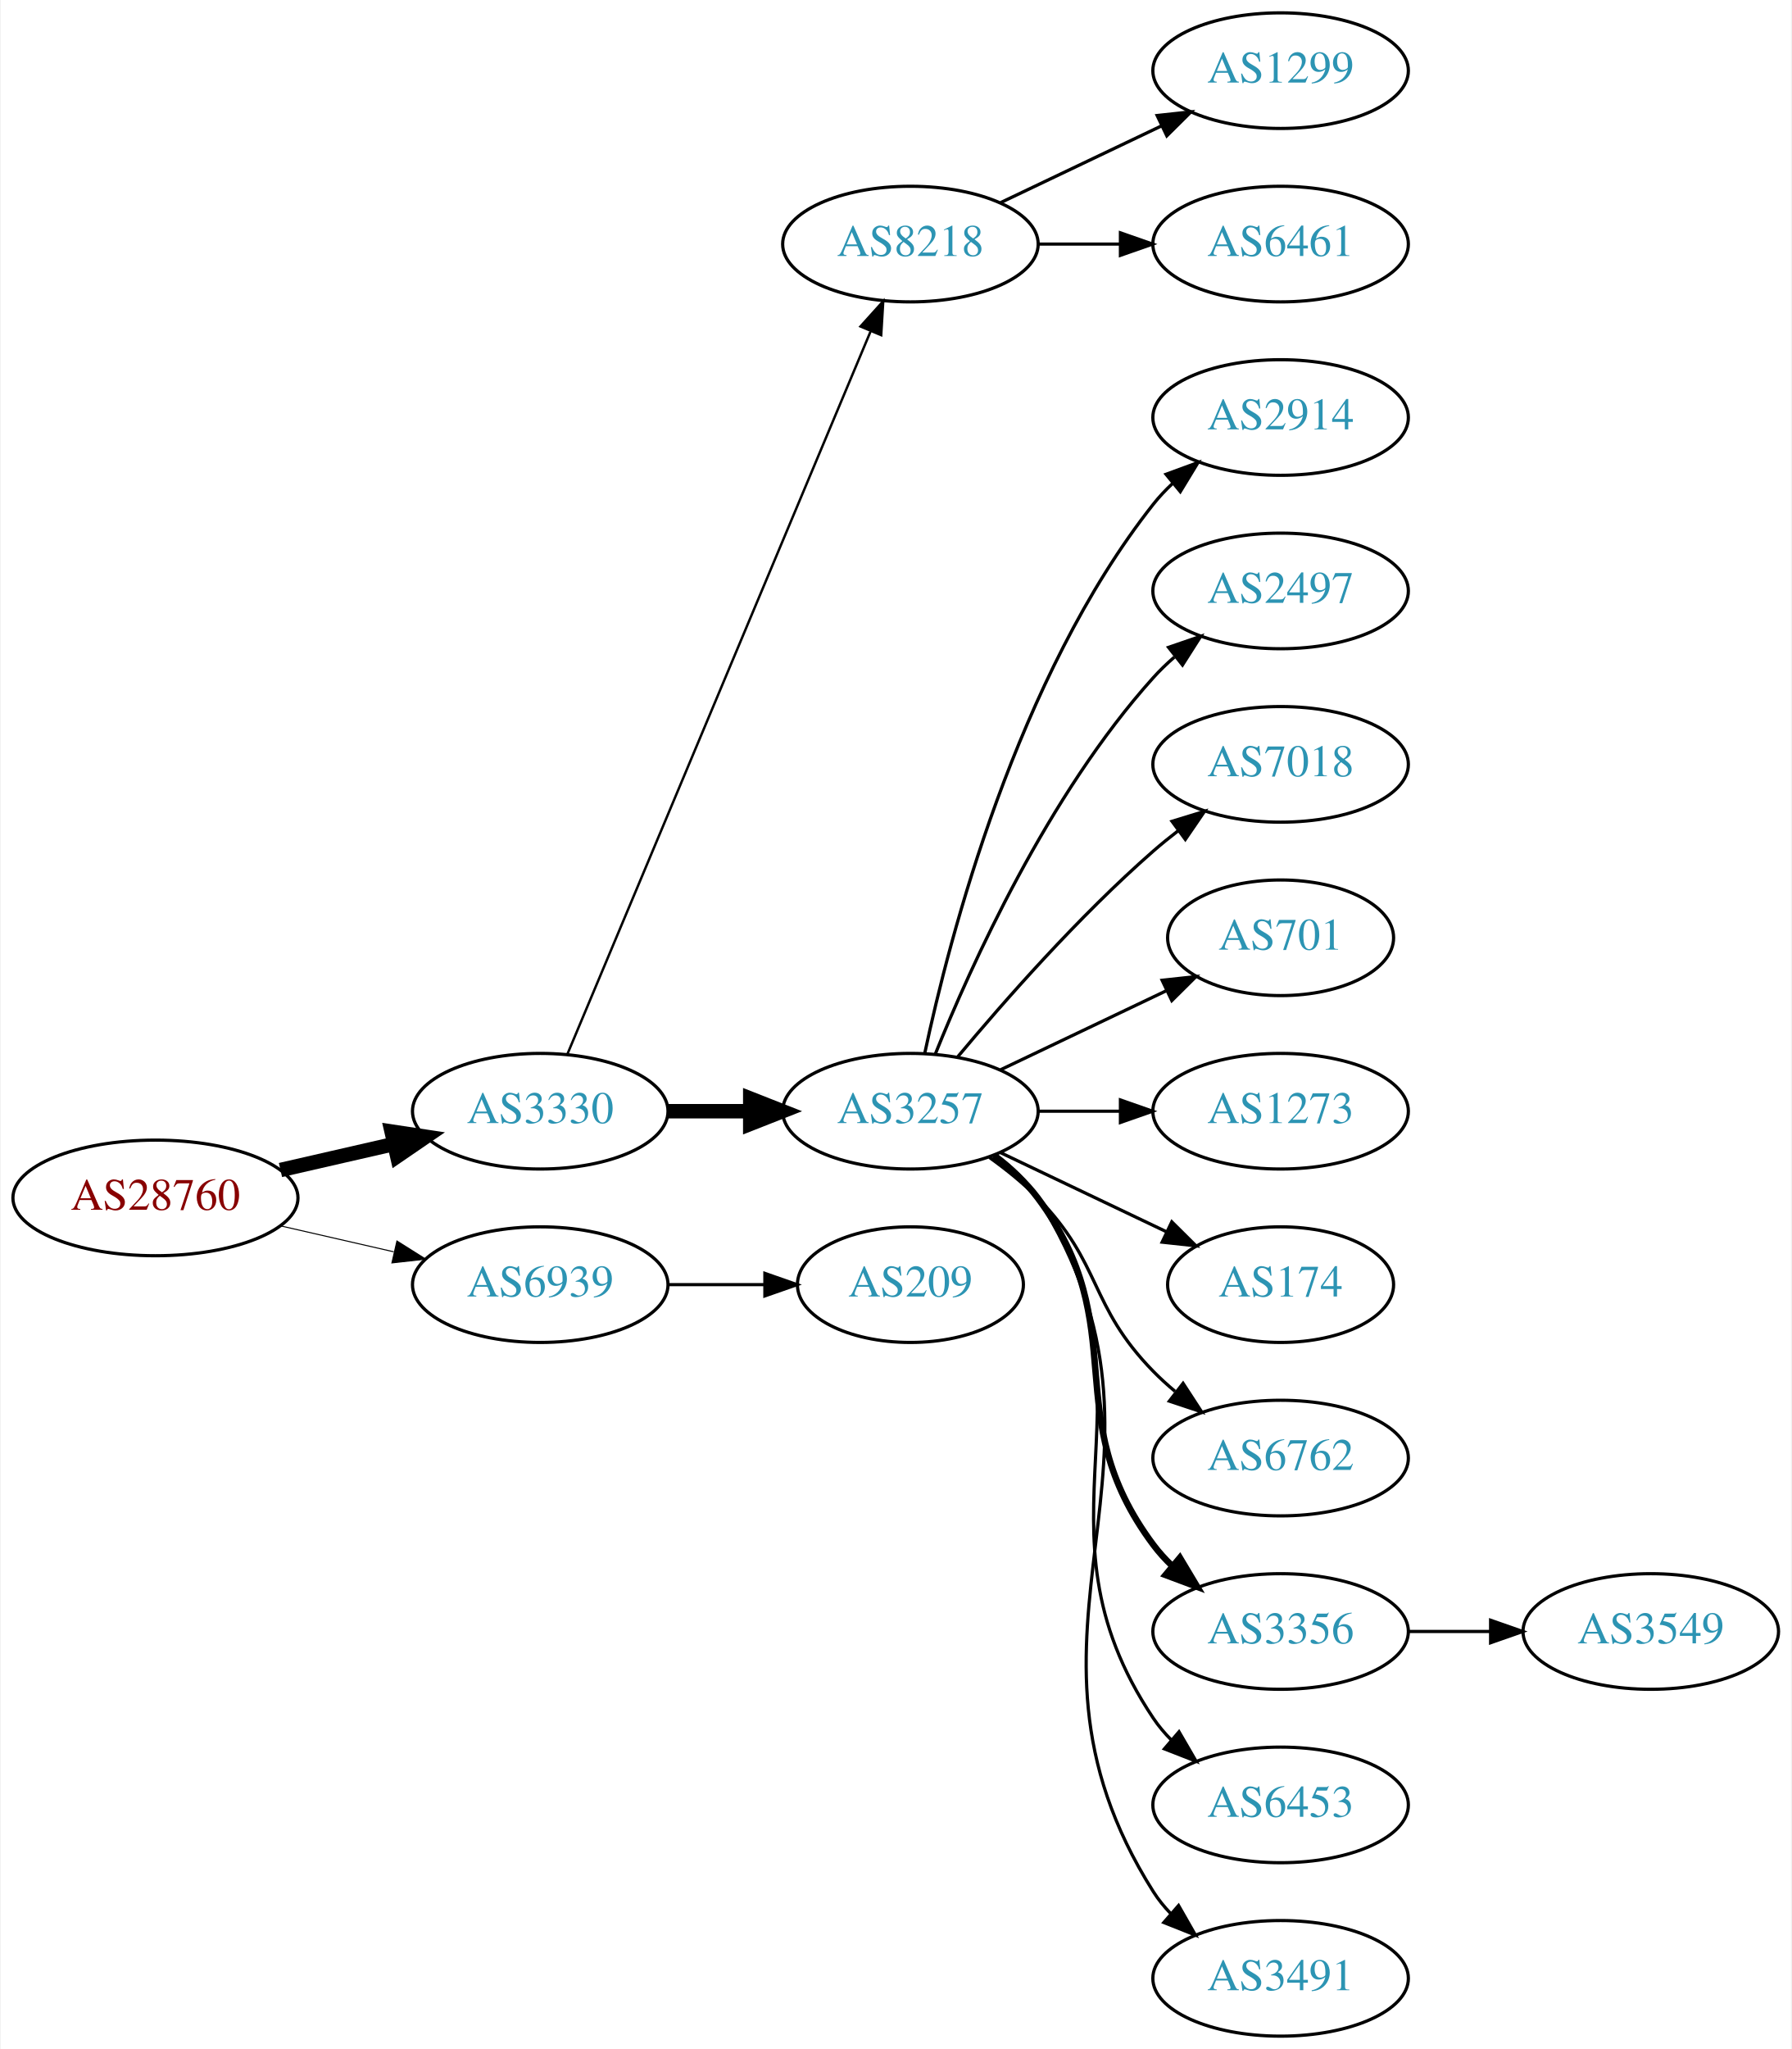
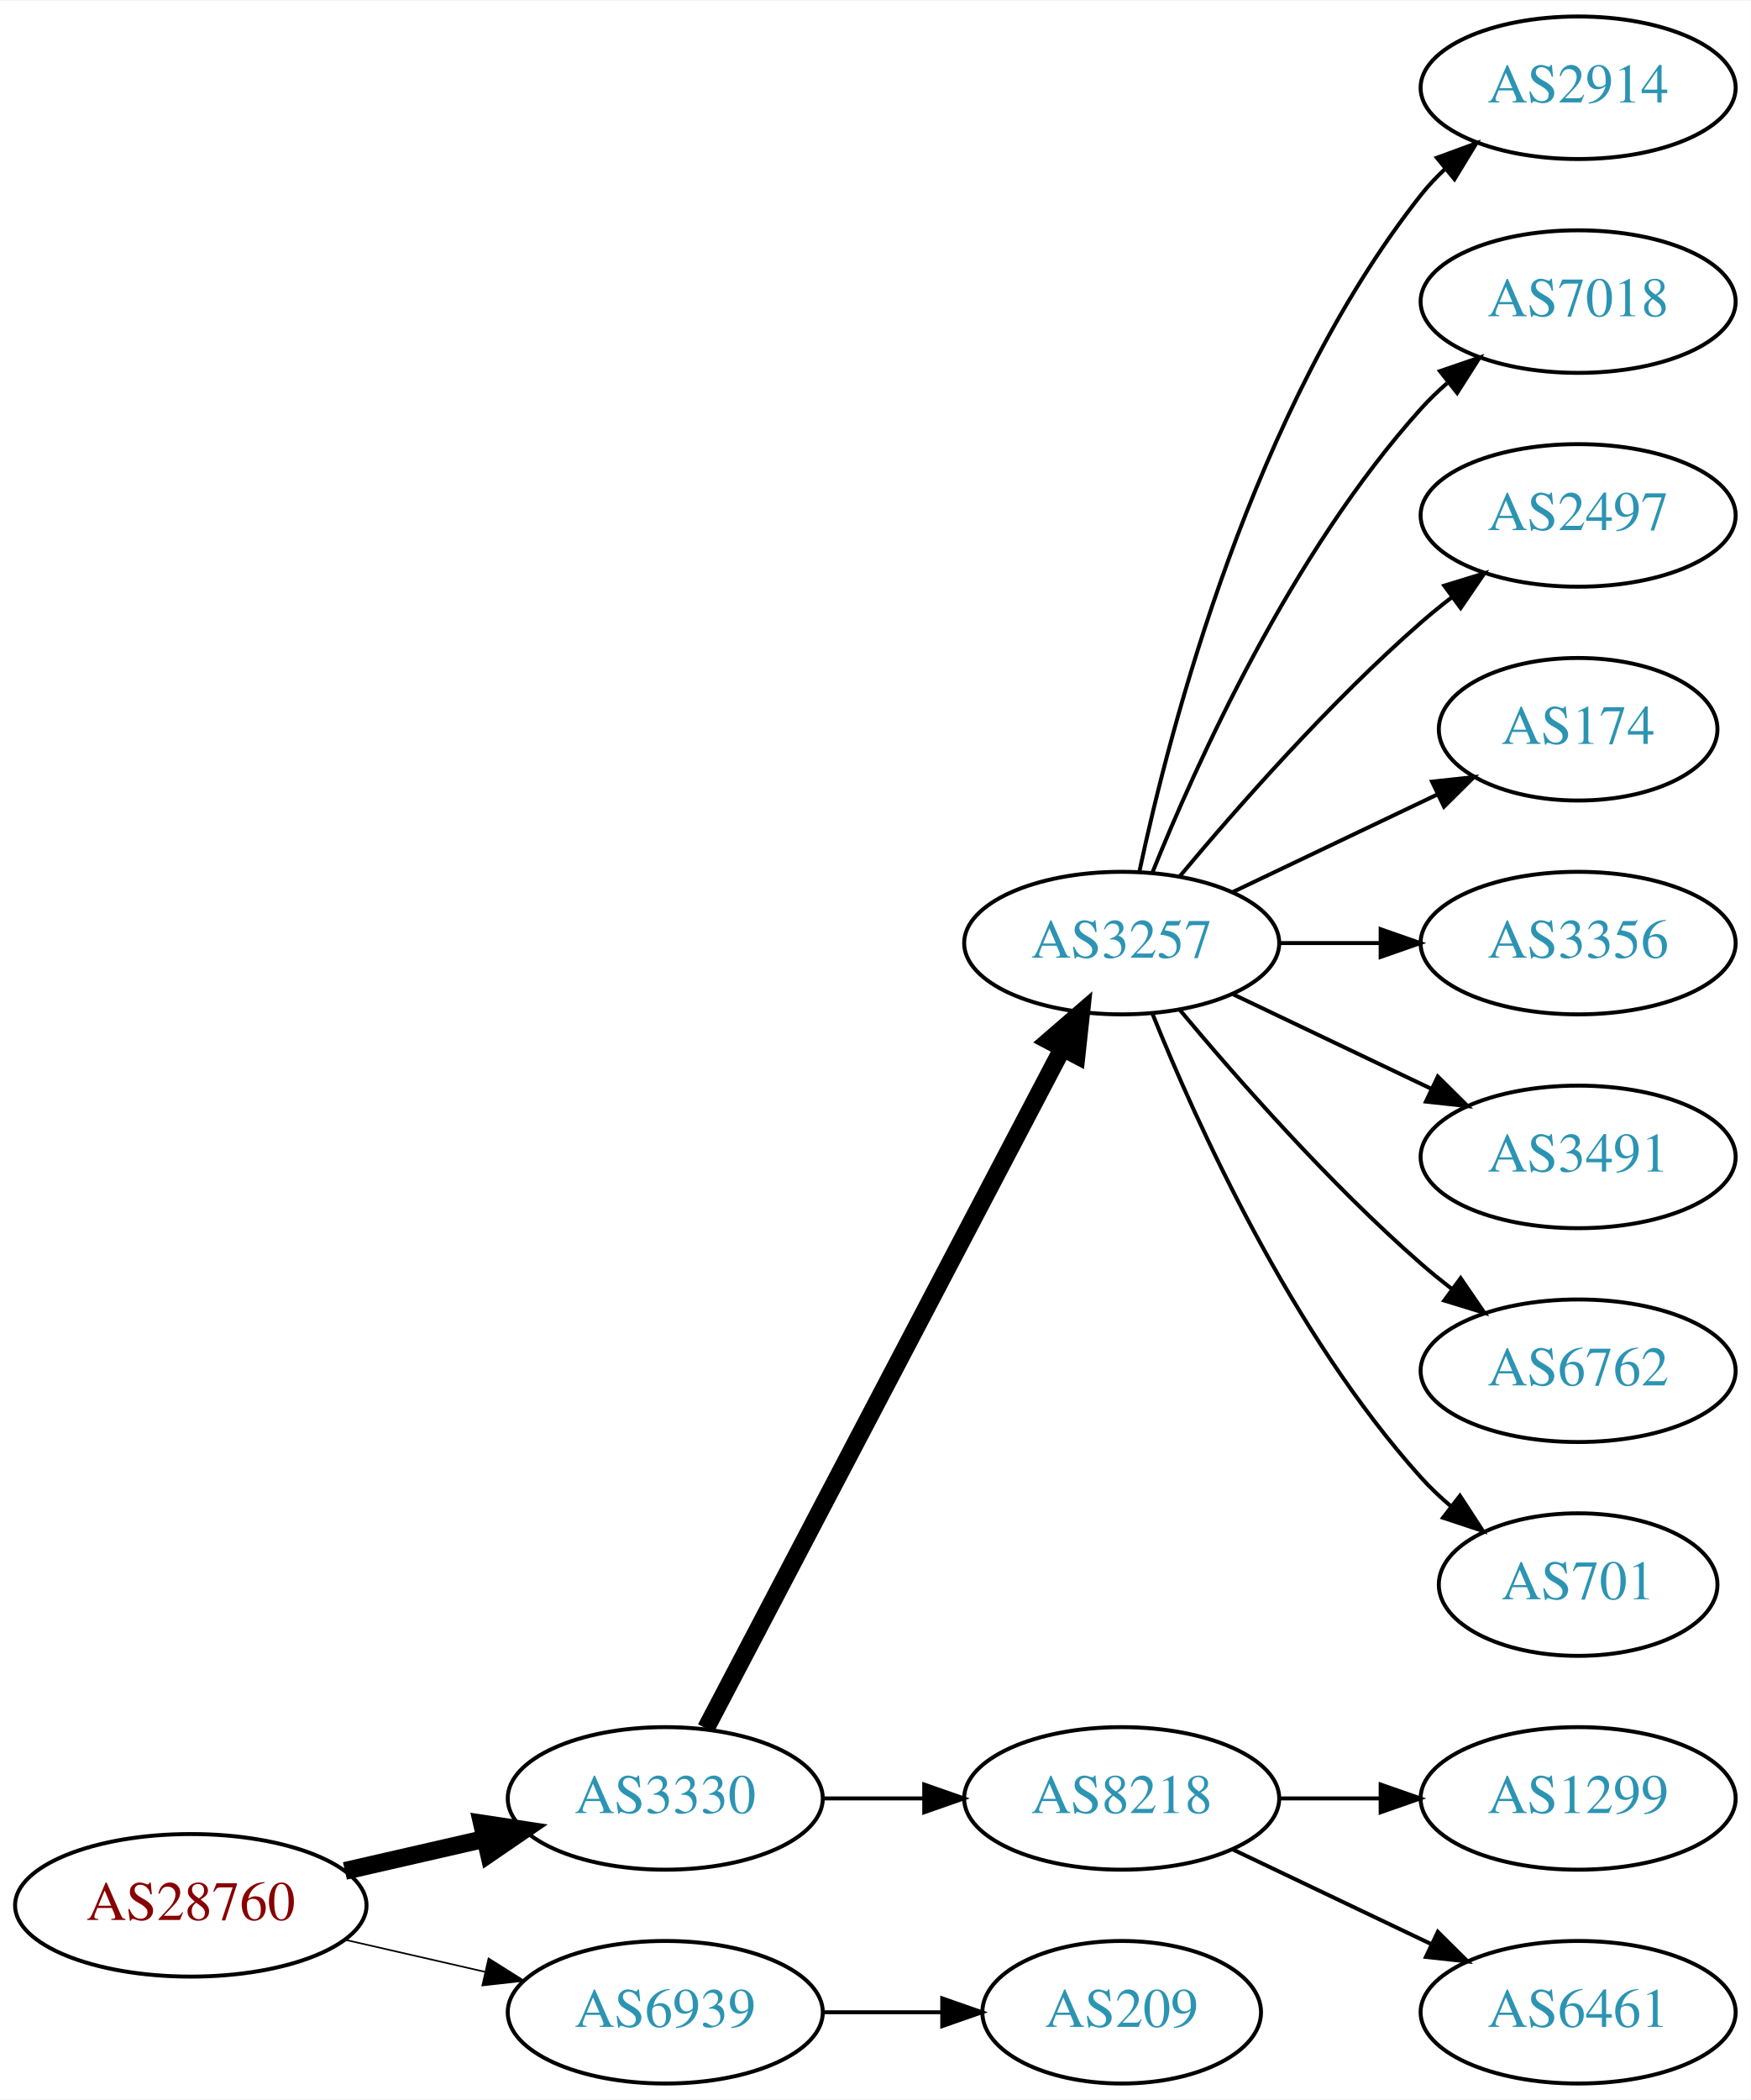
- <svg xmlns="http://www.w3.org/2000/svg" xmlns:xlink="http://www.w3.org/1999/xlink" width="558pt" height="638pt" viewBox="0.00 0.00 557.56 638.00">
-   <g id="graph0" class="graph" transform="scale(1 1) rotate(0) translate(4 634)">
-     <polygon fill="white" stroke="none" points="-4,4 -4,-634 553.564,-634 553.564,4 -4,4" />
+ <svg xmlns="http://www.w3.org/2000/svg" xmlns:xlink="http://www.w3.org/1999/xlink" width="442pt" height="530pt" viewBox="0.00 0.00 442.27 530.00">
+   <g id="graph0" class="graph" transform="scale(1 1) rotate(0) translate(4 526)">
+     <polygon fill="white" stroke="none" points="-4,4 -4,-526 438.271,-526 438.271,4 -4,4" />
    <g id="node1" class="node">
      <g id="a_node1">
        <a xlink:href="/asn/28760" xlink:title="AS28760 ~ Schaerdingerstr. 35 [AT]">
-           <ellipse fill="#ffffff" stroke="black" cx="44.196" cy="-261" rx="44.393" ry="18" />
-           <text text-anchor="middle" x="44.196" y="-257.3" font-family="Times,serif" font-size="14.00" fill="#880000">AS28760</text>
+           <ellipse fill="#ffffff" stroke="black" cx="44.196" cy="-45" rx="44.393" ry="18" />
+           <text text-anchor="middle" x="44.196" y="-41.3" font-family="Times,serif" font-size="14.00" fill="#880000">AS28760</text>
        </a>
      </g>
    </g>
    <g id="node2" class="node">
      <g id="a_node2">
        <a xlink:href="/asn/3330" xlink:title="AS3330 ~ Vienna, Austria [AT]">
-           <ellipse fill="#ffffff" stroke="black" cx="164.039" cy="-288" rx="39.794" ry="18" />
-           <text text-anchor="middle" x="164.039" y="-284.3" font-family="Times,serif" font-size="14.00" fill="#2c94b3">AS3330</text>
+           <ellipse fill="#ffffff" stroke="black" cx="164.039" cy="-72" rx="39.794" ry="18" />
+           <text text-anchor="middle" x="164.039" y="-68.3" font-family="Times,serif" font-size="14.00" fill="#2c94b3">AS3330</text>
        </a>
      </g>
    </g>
    <g id="edge1" class="edge">
-       <path fill="none" stroke="black" stroke-width="4.5" d="M83.131,-269.692C94.371,-272.267 106.784,-275.111 118.407,-277.774" />
-       <polygon fill="black" stroke="black" stroke-width="4.5" points="117.742,-281.661 128.369,-280.057 119.501,-273.985 117.742,-281.661" />
+       <path fill="none" stroke="black" stroke-width="4.5" d="M83.131,-53.692C94.371,-56.267 106.784,-59.111 118.407,-61.774" />
+       <polygon fill="black" stroke="black" stroke-width="4.5" points="117.742,-65.661 128.369,-64.056 119.501,-57.985 117.742,-65.661" />
    </g>
    <g id="node3" class="node">
      <g id="a_node3">
        <a xlink:href="/asn/6939" xlink:title="AS6939 ~ Hurricane Electric LLC [US]">
-           <ellipse fill="#ffffff" stroke="black" cx="164.039" cy="-234" rx="39.794" ry="18" />
-           <text text-anchor="middle" x="164.039" y="-230.3" font-family="Times,serif" font-size="14.00" fill="#2c94b3">AS6939</text>
+           <ellipse fill="#ffffff" stroke="black" cx="164.039" cy="-18" rx="39.794" ry="18" />
+           <text text-anchor="middle" x="164.039" y="-14.3" font-family="Times,serif" font-size="14.00" fill="#2c94b3">AS6939</text>
        </a>
      </g>
    </g>
    <g id="edge2" class="edge">
-       <path fill="none" stroke="black" stroke-width="0.321" d="M83.131,-252.308C94.371,-249.733 106.784,-246.889 118.407,-244.226" />
-       <polygon fill="black" stroke="black" stroke-width="0.321" points="119.403,-247.588 128.369,-241.943 117.84,-240.765 119.403,-247.588" />
+       <path fill="none" stroke="black" stroke-width="0.409" d="M83.131,-36.308C94.371,-33.733 106.784,-30.889 118.407,-28.226" />
+       <polygon fill="black" stroke="black" stroke-width="0.409" points="119.403,-31.588 128.369,-25.944 117.84,-24.765 119.403,-31.588" />
    </g>
    <g id="node4" class="node">
      <g id="a_node4">
-         <a xlink:href="/asn/8218" xlink:title="AS8218 ~ legacy Neotelecoms [FR]">
-           <ellipse fill="#ffffff" stroke="black" cx="279.332" cy="-558" rx="39.794" ry="18" />
-           <text text-anchor="middle" x="279.332" y="-554.3" font-family="Times,serif" font-size="14.00" fill="#2c94b3">AS8218</text>
-         </a>
-       </g>
-     </g>
-     <g id="edge3" class="edge">
-       <path fill="none" stroke="black" stroke-width="0.75" d="M172.472,-305.715C191.797,-351.771 243.72,-475.514 266.893,-530.739" />
-       <polygon fill="black" stroke="black" stroke-width="0.75" points="263.774,-532.352 270.871,-540.219 270.229,-529.644 263.774,-532.352" />
-     </g>
-     <g id="node5" class="node">
-       <g id="a_node5">
        <a xlink:href="/asn/3257" xlink:title="AS3257 ~ GTT [DE]">
          <ellipse fill="#ffffff" stroke="black" cx="279.332" cy="-288" rx="39.794" ry="18" />
          <text text-anchor="middle" x="279.332" y="-284.3" font-family="Times,serif" font-size="14.00" fill="#2c94b3">AS3257</text>
        </a>
      </g>
    </g>
-     <g id="edge4" class="edge">
-       <path fill="none" stroke="black" stroke-width="4.5" d="M203.711,-288C211.914,-288 220.678,-288 229.21,-288" />
-       <polygon fill="black" stroke="black" stroke-width="4.5" points="229.449,-291.938 239.449,-288 229.449,-284.063 229.449,-291.938" />
+     <g id="edge3" class="edge">
+       <path fill="none" stroke="black" stroke-width="4.5" d="M174.31,-89.676C194.151,-127.505 240.829,-216.499 264.316,-261.278" />
+       <polygon fill="black" stroke="black" stroke-width="4.5" points="260.959,-263.356 269.091,-270.383 267.933,-259.698 260.959,-263.356" />
    </g>
-     <g id="node19" class="node">
-       <g id="a_node19">
-         <a xlink:href="/asn/209" xlink:title="AS209 ~ CenturyLink Communications, LLC [US]">
-           <ellipse fill="#ffffff" stroke="black" cx="279.332" cy="-234" rx="35.194" ry="18" />
-           <text text-anchor="middle" x="279.332" y="-230.3" font-family="Times,serif" font-size="14.00" fill="#2c94b3">AS209</text>
+     <g id="node5" class="node">
+       <g id="a_node5">
+         <a xlink:href="/asn/8218" xlink:title="AS8218 ~ legacy Neotelecoms [FR]">
+           <ellipse fill="#ffffff" stroke="black" cx="279.332" cy="-72" rx="39.794" ry="18" />
+           <text text-anchor="middle" x="279.332" y="-68.3" font-family="Times,serif" font-size="14.00" fill="#2c94b3">AS8218</text>
        </a>
      </g>
    </g>
-     <g id="edge18" class="edge">
-       <path fill="none" stroke="black" d="M203.711,-234C213.416,-234 223.907,-234 233.87,-234" />
-       <polygon fill="black" stroke="black" points="234.006,-237.5 244.006,-234 234.006,-230.5 234.006,-237.5" />
+     <g id="edge4" class="edge">
+       <path fill="none" stroke="black" d="M203.711,-72C211.914,-72 220.678,-72 229.21,-72" />
+       <polygon fill="black" stroke="black" points="229.449,-75.5 239.449,-72 229.449,-68.5 229.449,-75.5" />
+     </g>
+     <g id="node16" class="node">
+       <g id="a_node16">
+         <a xlink:href="/asn/209" xlink:title="AS209 ~ CenturyLink Communications, LLC [US]">
+           <ellipse fill="#ffffff" stroke="black" cx="279.332" cy="-18" rx="35.194" ry="18" />
+           <text text-anchor="middle" x="279.332" y="-14.3" font-family="Times,serif" font-size="14.00" fill="#2c94b3">AS209</text>
+         </a>
+       </g>
+     </g>
+     <g id="edge15" class="edge">
+       <path fill="none" stroke="black" d="M203.711,-18C213.416,-18 223.907,-18 233.87,-18" />
+       <polygon fill="black" stroke="black" points="234.006,-21.5 244.006,-18 234.006,-14.5 234.006,-21.5" />
    </g>
    <g id="node6" class="node">
      <g id="a_node6">
-         <a xlink:href="/asn/1299" xlink:title="AS1299 ~ Telia Carrier [EU]">
-           <ellipse fill="#ffffff" stroke="black" cx="394.625" cy="-612" rx="39.794" ry="18" />
-           <text text-anchor="middle" x="394.625" y="-608.3" font-family="Times,serif" font-size="14.00" fill="#2c94b3">AS1299</text>
-         </a>
-       </g>
-     </g>
-     <g id="edge5" class="edge">
-       <path fill="none" stroke="black" d="M307.468,-570.934C322.462,-578.081 341.283,-587.052 357.506,-594.785" />
-       <polygon fill="black" stroke="black" points="356.177,-598.028 366.71,-599.171 359.188,-591.709 356.177,-598.028" />
-     </g>
-     <g id="node7" class="node">
-       <g id="a_node7">
-         <a xlink:href="/asn/6461" xlink:title="AS6461 ~ Zayo Bandwidth [US]">
-           <ellipse fill="#ffffff" stroke="black" cx="394.625" cy="-558" rx="39.794" ry="18" />
-           <text text-anchor="middle" x="394.625" y="-554.3" font-family="Times,serif" font-size="14.00" fill="#2c94b3">AS6461</text>
-         </a>
-       </g>
-     </g>
-     <g id="edge6" class="edge">
-       <path fill="none" stroke="black" d="M319.004,-558C327.207,-558 335.971,-558 344.503,-558" />
-       <polygon fill="black" stroke="black" points="344.742,-561.5 354.742,-558 344.742,-554.5 344.742,-561.5" />
-     </g>
-     <g id="node8" class="node">
-       <g id="a_node8">
        <a xlink:href="/asn/2914" xlink:title="AS2914 ~ NTT America, Inc. [US]">
          <ellipse fill="#ffffff" stroke="black" cx="394.625" cy="-504" rx="39.794" ry="18" />
          <text text-anchor="middle" x="394.625" y="-500.3" font-family="Times,serif" font-size="14.00" fill="#2c94b3">AS2914</text>
        </a>
      </g>
    </g>
-     <g id="edge7" class="edge">
+     <g id="edge5" class="edge">
      <path fill="none" stroke="black" d="M283.822,-306.16C291.453,-342.03 312.445,-423.155 354.978,-477 356.785,-479.288 358.838,-481.462 361.033,-483.51" />
      <polygon fill="black" stroke="black" points="358.944,-486.323 368.893,-489.966 363.387,-480.914 358.944,-486.323" />
    </g>
+     <g id="node7" class="node">
+       <g id="a_node7">
+         <a xlink:href="/asn/7018" xlink:title="AS7018 ~ AT&amp;T Services, Inc. [US]">
+           <ellipse fill="#ffffff" stroke="black" cx="394.625" cy="-450" rx="39.794" ry="18" />
+           <text text-anchor="middle" x="394.625" y="-446.3" font-family="Times,serif" font-size="14.00" fill="#2c94b3">AS7018</text>
+         </a>
+       </g>
+     </g>
+     <g id="edge6" class="edge">
+       <path fill="none" stroke="black" d="M287.079,-305.787C298.13,-333.243 322.184,-386.578 354.978,-423 356.98,-425.224 359.199,-427.363 361.532,-429.397" />
+       <polygon fill="black" stroke="black" points="359.73,-432.433 369.751,-435.873 364.062,-426.935 359.73,-432.433" />
+     </g>
+     <g id="node8" class="node">
+       <g id="a_node8">
+         <a xlink:href="/asn/2497" xlink:title="AS2497 ~ Internet Initiative Japan Inc. [JP]">
+           <ellipse fill="#ffffff" stroke="black" cx="394.625" cy="-396" rx="39.794" ry="18" />
+           <text text-anchor="middle" x="394.625" y="-392.3" font-family="Times,serif" font-size="14.00" fill="#2c94b3">AS2497</text>
+         </a>
+       </g>
+     </g>
+     <g id="edge7" class="edge">
+       <path fill="none" stroke="black" d="M293.962,-304.817C308.244,-321.929 331.791,-348.745 354.978,-369 357.444,-371.154 360.082,-373.294 362.78,-375.372" />
+       <polygon fill="black" stroke="black" points="360.805,-378.264 370.934,-381.37 364.953,-372.625 360.805,-378.264" />
+     </g>
    <g id="node9" class="node">
      <g id="a_node9">
-         <a xlink:href="/asn/2497" xlink:title="AS2497 ~ Internet Initiative Japan Inc. [JP]">
-           <ellipse fill="#ffffff" stroke="black" cx="394.625" cy="-450" rx="39.794" ry="18" />
-           <text text-anchor="middle" x="394.625" y="-446.3" font-family="Times,serif" font-size="14.00" fill="#2c94b3">AS2497</text>
+         <a xlink:href="/asn/174" xlink:title="AS174 ~ Cogent Communications [US]">
+           <ellipse fill="#ffffff" stroke="black" cx="394.625" cy="-342" rx="35.194" ry="18" />
+           <text text-anchor="middle" x="394.625" y="-338.3" font-family="Times,serif" font-size="14.00" fill="#2c94b3">AS174</text>
        </a>
      </g>
    </g>
    <g id="edge8" class="edge">
-       <path fill="none" stroke="black" d="M287.079,-305.787C298.13,-333.243 322.184,-386.578 354.978,-423 356.98,-425.224 359.199,-427.363 361.532,-429.397" />
-       <polygon fill="black" stroke="black" points="359.73,-432.433 369.751,-435.873 364.062,-426.935 359.73,-432.433" />
+       <path fill="none" stroke="black" d="M307.468,-300.934C322.9,-308.29 342.385,-317.577 358.92,-325.459" />
+       <polygon fill="black" stroke="black" points="357.729,-328.768 368.262,-329.911 360.741,-322.449 357.729,-328.768" />
    </g>
    <g id="node10" class="node">
      <g id="a_node10">
-         <a xlink:href="/asn/7018" xlink:title="AS7018 ~ AT&amp;T Services, Inc. [US]">
-           <ellipse fill="#ffffff" stroke="black" cx="394.625" cy="-396" rx="39.794" ry="18" />
-           <text text-anchor="middle" x="394.625" y="-392.3" font-family="Times,serif" font-size="14.00" fill="#2c94b3">AS7018</text>
+         <a xlink:href="/asn/3356" xlink:title="AS3356 ~ Level 3 Parent, LLC [US]">
+           <ellipse fill="#ffffff" stroke="black" cx="394.625" cy="-288" rx="39.794" ry="18" />
+           <text text-anchor="middle" x="394.625" y="-284.3" font-family="Times,serif" font-size="14.00" fill="#2c94b3">AS3356</text>
        </a>
      </g>
    </g>
    <g id="edge9" class="edge">
-       <path fill="none" stroke="black" d="M293.962,-304.817C308.244,-321.929 331.791,-348.745 354.978,-369 357.444,-371.154 360.082,-373.294 362.78,-375.372" />
-       <polygon fill="black" stroke="black" points="360.805,-378.264 370.934,-381.37 364.953,-372.625 360.805,-378.264" />
+       <path fill="none" stroke="black" d="M319.004,-288C327.207,-288 335.971,-288 344.503,-288" />
+       <polygon fill="black" stroke="black" points="344.742,-291.5 354.742,-288 344.742,-284.5 344.742,-291.5" />
    </g>
    <g id="node11" class="node">
      <g id="a_node11">
-         <a xlink:href="/asn/701" xlink:title="AS701 ~ UUNET [US]">
-           <ellipse fill="#ffffff" stroke="black" cx="394.625" cy="-342" rx="35.194" ry="18" />
-           <text text-anchor="middle" x="394.625" y="-338.3" font-family="Times,serif" font-size="14.00" fill="#2c94b3">AS701</text>
+         <a xlink:href="/asn/3491" xlink:title="AS3491 ~ PCCW Global, Inc. [US]">
+           <ellipse fill="#ffffff" stroke="black" cx="394.625" cy="-234" rx="39.794" ry="18" />
+           <text text-anchor="middle" x="394.625" y="-230.3" font-family="Times,serif" font-size="14.00" fill="#2c94b3">AS3491</text>
        </a>
      </g>
    </g>
    <g id="edge10" class="edge">
-       <path fill="none" stroke="black" d="M307.468,-300.934C322.9,-308.29 342.385,-317.577 358.92,-325.459" />
-       <polygon fill="black" stroke="black" points="357.729,-328.768 368.262,-329.911 360.741,-322.449 357.729,-328.768" />
+       <path fill="none" stroke="black" d="M307.468,-275.066C322.462,-267.919 341.283,-258.948 357.506,-251.215" />
+       <polygon fill="black" stroke="black" points="359.188,-254.291 366.71,-246.829 356.177,-247.972 359.188,-254.291" />
    </g>
    <g id="node12" class="node">
      <g id="a_node12">
-         <a xlink:href="/asn/1273" xlink:title="AS1273 ~ Vodafone Group PLC [EU]">
-           <ellipse fill="#ffffff" stroke="black" cx="394.625" cy="-288" rx="39.794" ry="18" />
-           <text text-anchor="middle" x="394.625" y="-284.3" font-family="Times,serif" font-size="14.00" fill="#2c94b3">AS1273</text>
-         </a>
-       </g>
-     </g>
-     <g id="edge11" class="edge">
-       <path fill="none" stroke="black" d="M319.004,-288C327.207,-288 335.971,-288 344.503,-288" />
-       <polygon fill="black" stroke="black" points="344.742,-291.5 354.742,-288 344.742,-284.5 344.742,-291.5" />
-     </g>
-     <g id="node13" class="node">
-       <g id="a_node13">
-         <a xlink:href="/asn/174" xlink:title="AS174 ~ Cogent Communications [US]">
-           <ellipse fill="#ffffff" stroke="black" cx="394.625" cy="-234" rx="35.194" ry="18" />
-           <text text-anchor="middle" x="394.625" y="-230.3" font-family="Times,serif" font-size="14.00" fill="#2c94b3">AS174</text>
-         </a>
-       </g>
-     </g>
-     <g id="edge12" class="edge">
-       <path fill="none" stroke="black" d="M307.468,-275.066C322.9,-267.71 342.385,-258.423 358.92,-250.541" />
-       <polygon fill="black" stroke="black" points="360.741,-253.551 368.262,-246.089 357.729,-247.232 360.741,-253.551" />
-     </g>
-     <g id="node14" class="node">
-       <g id="a_node14">
        <a xlink:href="/asn/6762" xlink:title="AS6762 ~ TELECOM ITALIA SPARKLE S.p.A. [IT]">
          <ellipse fill="#ffffff" stroke="black" cx="394.625" cy="-180" rx="39.794" ry="18" />
          <text text-anchor="middle" x="394.625" y="-176.3" font-family="Times,serif" font-size="14.00" fill="#2c94b3">AS6762</text>
        </a>
      </g>
    </g>
+     <g id="edge11" class="edge">
+       <path fill="none" stroke="black" d="M293.962,-271.183C308.244,-254.071 331.791,-227.255 354.978,-207 357.444,-204.846 360.082,-202.706 362.78,-200.628" />
+       <polygon fill="black" stroke="black" points="364.953,-203.375 370.934,-194.63 360.805,-197.736 364.953,-203.375" />
+     </g>
+     <g id="node13" class="node">
+       <g id="a_node13">
+         <a xlink:href="/asn/701" xlink:title="AS701 ~ UUNET [US]">
+           <ellipse fill="#ffffff" stroke="black" cx="394.625" cy="-126" rx="35.194" ry="18" />
+           <text text-anchor="middle" x="394.625" y="-122.3" font-family="Times,serif" font-size="14.00" fill="#2c94b3">AS701</text>
+         </a>
+       </g>
+     </g>
+     <g id="edge12" class="edge">
+       <path fill="none" stroke="black" d="M287.079,-270.213C298.13,-242.757 322.184,-189.422 354.978,-153 357.294,-150.428 359.899,-147.97 362.634,-145.657" />
+       <polygon fill="black" stroke="black" points="364.772,-148.428 370.557,-139.552 360.5,-142.883 364.772,-148.428" />
+     </g>
+     <g id="node14" class="node">
+       <g id="a_node14">
+         <a xlink:href="/asn/1299" xlink:title="AS1299 ~ Telia Carrier [EU]">
+           <ellipse fill="#ffffff" stroke="black" cx="394.625" cy="-72" rx="39.794" ry="18" />
+           <text text-anchor="middle" x="394.625" y="-68.3" font-family="Times,serif" font-size="14.00" fill="#2c94b3">AS1299</text>
+         </a>
+       </g>
+     </g>
    <g id="edge13" class="edge">
-       <path fill="none" stroke="black" d="M303.926,-273.611C309.182,-269.852 314.513,-265.563 318.978,-261 339.151,-240.383 334.806,-227.617 354.978,-207 357.071,-204.861 359.354,-202.782 361.731,-200.79" />
-       <polygon fill="black" stroke="black" points="364.249,-203.268 370.031,-194.389 359.974,-197.725 364.249,-203.268" />
+       <path fill="none" stroke="black" d="M319.004,-72C327.207,-72 335.971,-72 344.503,-72" />
+       <polygon fill="black" stroke="black" points="344.742,-75.5 354.742,-72 344.742,-68.5 344.742,-75.5" />
    </g>
    <g id="node15" class="node">
      <g id="a_node15">
-         <a xlink:href="/asn/3356" xlink:title="AS3356 ~ Level 3 Parent, LLC [US]">
-           <ellipse fill="#ffffff" stroke="black" cx="394.625" cy="-126" rx="39.794" ry="18" />
-           <text text-anchor="middle" x="394.625" y="-122.3" font-family="Times,serif" font-size="14.00" fill="#2c94b3">AS3356</text>
+         <a xlink:href="/asn/6461" xlink:title="AS6461 ~ Zayo Bandwidth [US]">
+           <ellipse fill="#ffffff" stroke="black" cx="394.625" cy="-18" rx="39.794" ry="18" />
+           <text text-anchor="middle" x="394.625" y="-14.3" font-family="Times,serif" font-size="14.00" fill="#2c94b3">AS6461</text>
        </a>
      </g>
    </g>
    <g id="edge14" class="edge">
-       <path fill="none" stroke="black" stroke-width="2" d="M305.262,-274.118C310.338,-270.389 315.256,-265.984 318.978,-261 349.249,-220.458 324.707,-193.542 354.978,-153 356.723,-150.664 358.73,-148.455 360.893,-146.383" />
-       <polygon fill="black" stroke="black" stroke-width="2" points="363.253,-148.973 368.694,-139.882 358.771,-143.595 363.253,-148.973" />
-     </g>
-     <g id="node16" class="node">
-       <g id="a_node16">
-         <a xlink:href="/asn/6453" xlink:title="AS6453 ~ TATA COMMUNICATIONS (AMERICA) INC [US]">
-           <ellipse fill="#ffffff" stroke="black" cx="394.625" cy="-72" rx="39.794" ry="18" />
-           <text text-anchor="middle" x="394.625" y="-68.3" font-family="Times,serif" font-size="14.00" fill="#2c94b3">AS6453</text>
-         </a>
-       </g>
-     </g>
-     <g id="edge15" class="edge">
-       <path fill="none" stroke="black" d="M305.651,-274.393C310.707,-270.649 315.518,-266.169 318.978,-261 360.003,-199.706 313.954,-160.294 354.978,-99 356.6,-96.577 358.519,-94.305 360.621,-92.19" />
-       <polygon fill="black" stroke="black" points="362.988,-94.771 368.306,-85.607 358.434,-89.454 362.988,-94.771" />
-     </g>
-     <g id="node17" class="node">
-       <g id="a_node17">
-         <a xlink:href="/asn/3491" xlink:title="AS3491 ~ PCCW Global, Inc. [US]">
-           <ellipse fill="#ffffff" stroke="black" cx="394.625" cy="-18" rx="39.794" ry="18" />
-           <text text-anchor="middle" x="394.625" y="-14.3" font-family="Times,serif" font-size="14.00" fill="#2c94b3">AS3491</text>
-         </a>
-       </g>
-     </g>
-     <g id="edge16" class="edge">
-       <path fill="none" stroke="black" d="M305.858,-274.528C310.903,-270.777 315.658,-266.26 318.978,-261 370.928,-178.7 303.028,-127.3 354.978,-45 356.534,-42.534 358.406,-40.232 360.475,-38.095" />
-       <polygon fill="black" stroke="black" points="362.845,-40.673 368.099,-31.473 358.254,-35.389 362.845,-40.673" />
-     </g>
-     <g id="node18" class="node">
-       <g id="a_node18">
-         <a xlink:href="/asn/3549" xlink:title="AS3549 ~ Level 3 Parent, LLC [US]">
-           <ellipse fill="#ffffff" stroke="black" cx="509.918" cy="-126" rx="39.794" ry="18" />
-           <text text-anchor="middle" x="509.918" y="-122.3" font-family="Times,serif" font-size="14.00" fill="#2c94b3">AS3549</text>
-         </a>
-       </g>
-     </g>
-     <g id="edge17" class="edge">
-       <path fill="none" stroke="black" d="M434.297,-126C442.5,-126 451.264,-126 459.796,-126" />
-       <polygon fill="black" stroke="black" points="460.035,-129.5 470.035,-126 460.035,-122.5 460.035,-129.5" />
+       <path fill="none" stroke="black" d="M307.468,-59.066C322.462,-51.919 341.283,-42.948 357.506,-35.215" />
+       <polygon fill="black" stroke="black" points="359.188,-38.291 366.71,-30.829 356.177,-31.972 359.188,-38.291" />
    </g>
  </g>
</svg>
